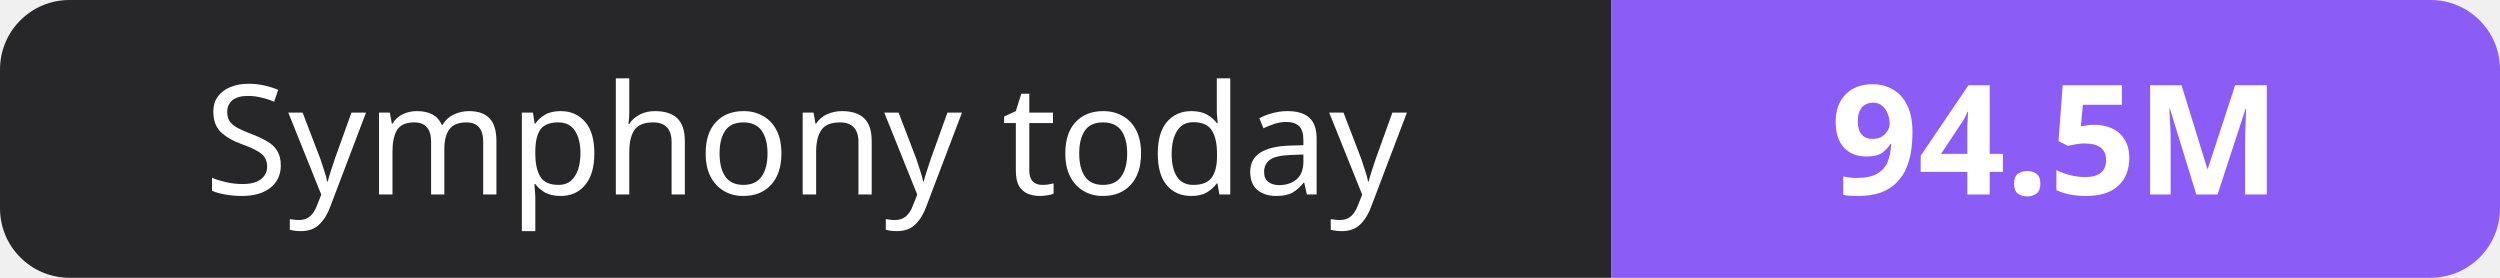
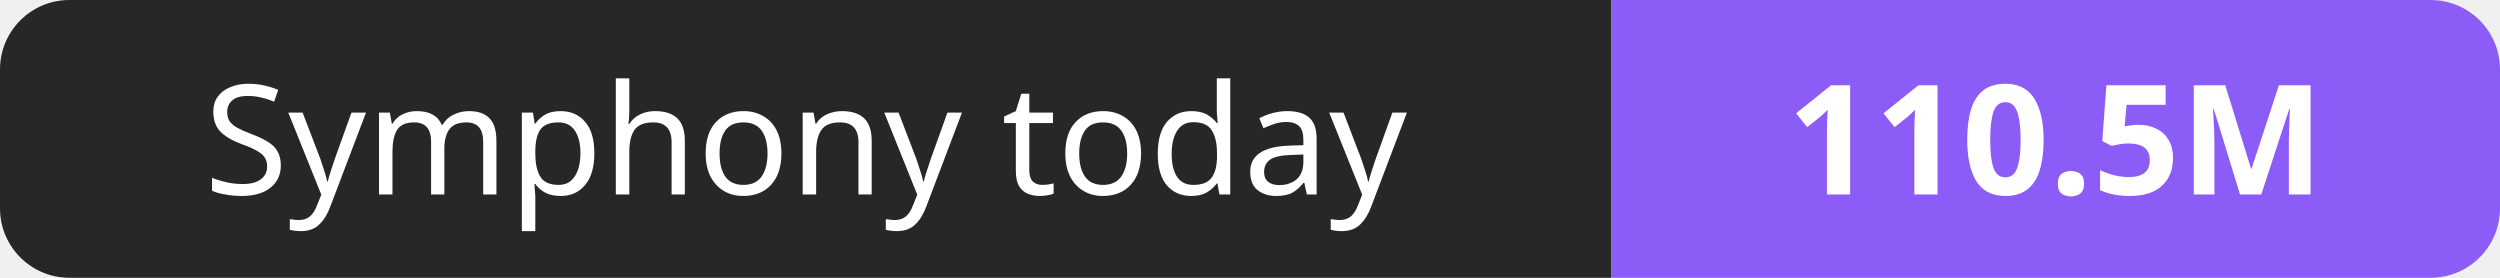
- <svg xmlns="http://www.w3.org/2000/svg" width="180" height="20" role="img" aria-label="Symphony today: 94.5M">
+ <svg xmlns="http://www.w3.org/2000/svg" width="180" height="20" role="img" aria-label="Symphony today: 110.5M">
  <clipPath id="r">
    <rect width="180" height="20" rx="5" fill="#fff" />
  </clipPath>
  <g clip-path="url(#r)">
    <rect width="116" height="20" fill="#27272a" />
    <rect x="116" width="64" height="20" fill="#8b5cf6" />
  </g>
  <g fill="#fff" text-anchor="middle" font-family="Verdana,Geneva,sans-serif" font-size="11">
    <text x="58.0" y="14">Symphony today</text>
-     <text x="148.0" y="14" font-weight="700">94.5M</text>
+     <text x="148.0" y="14" font-weight="700">110.5M</text>
  </g>
</svg>
